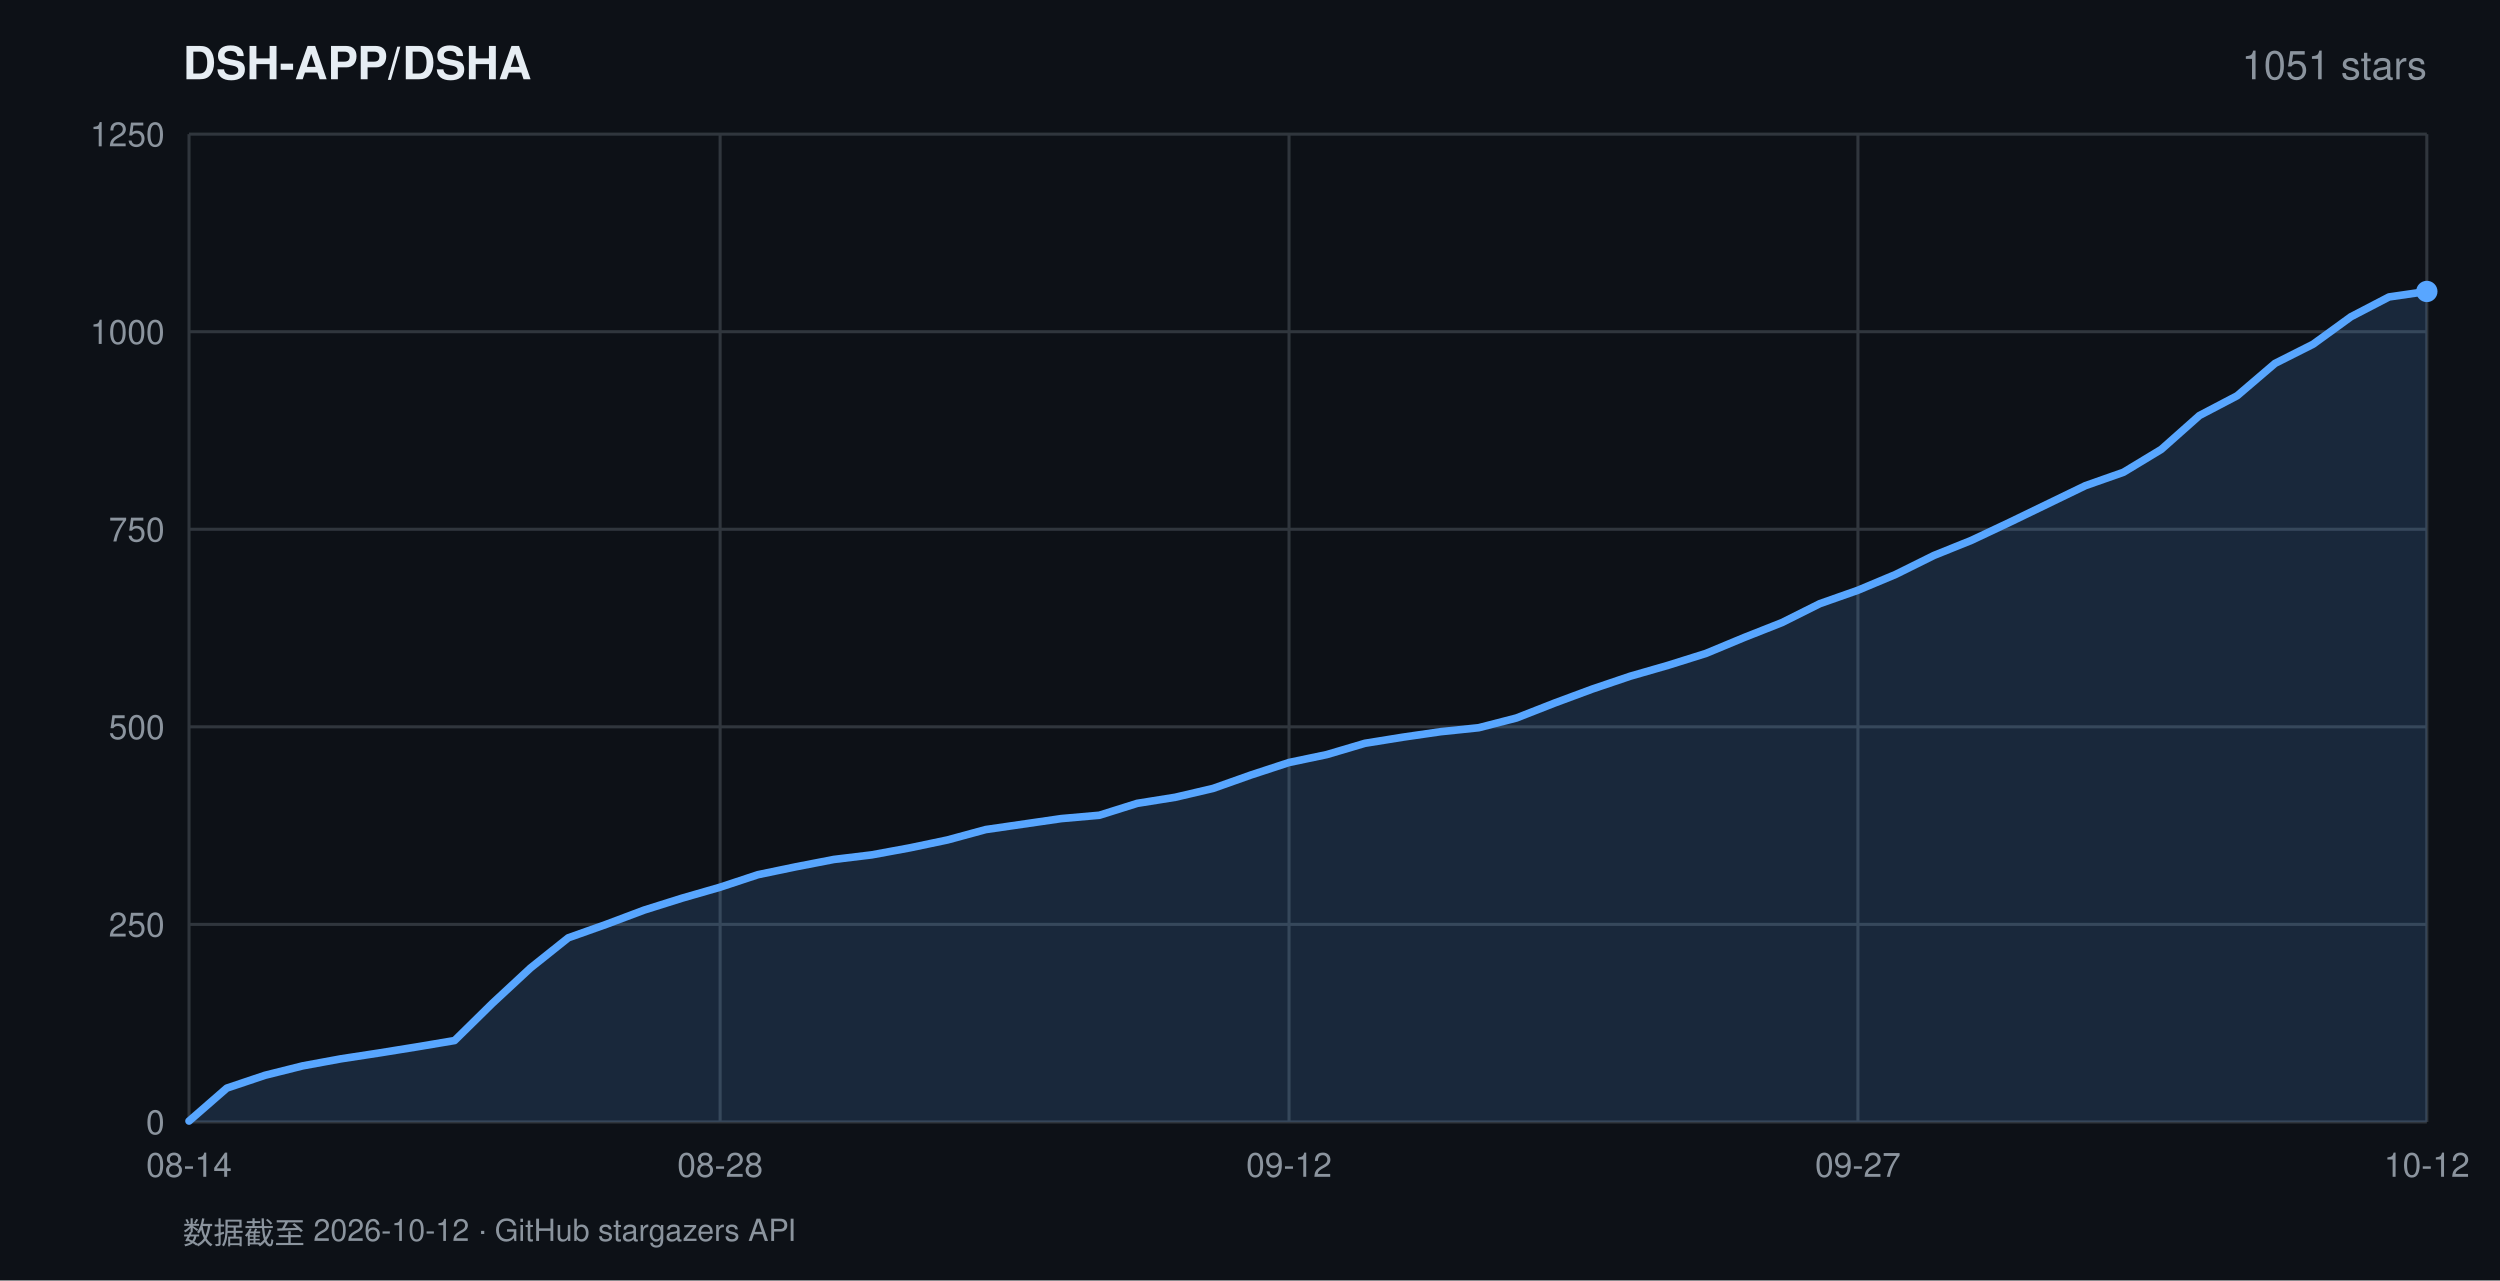
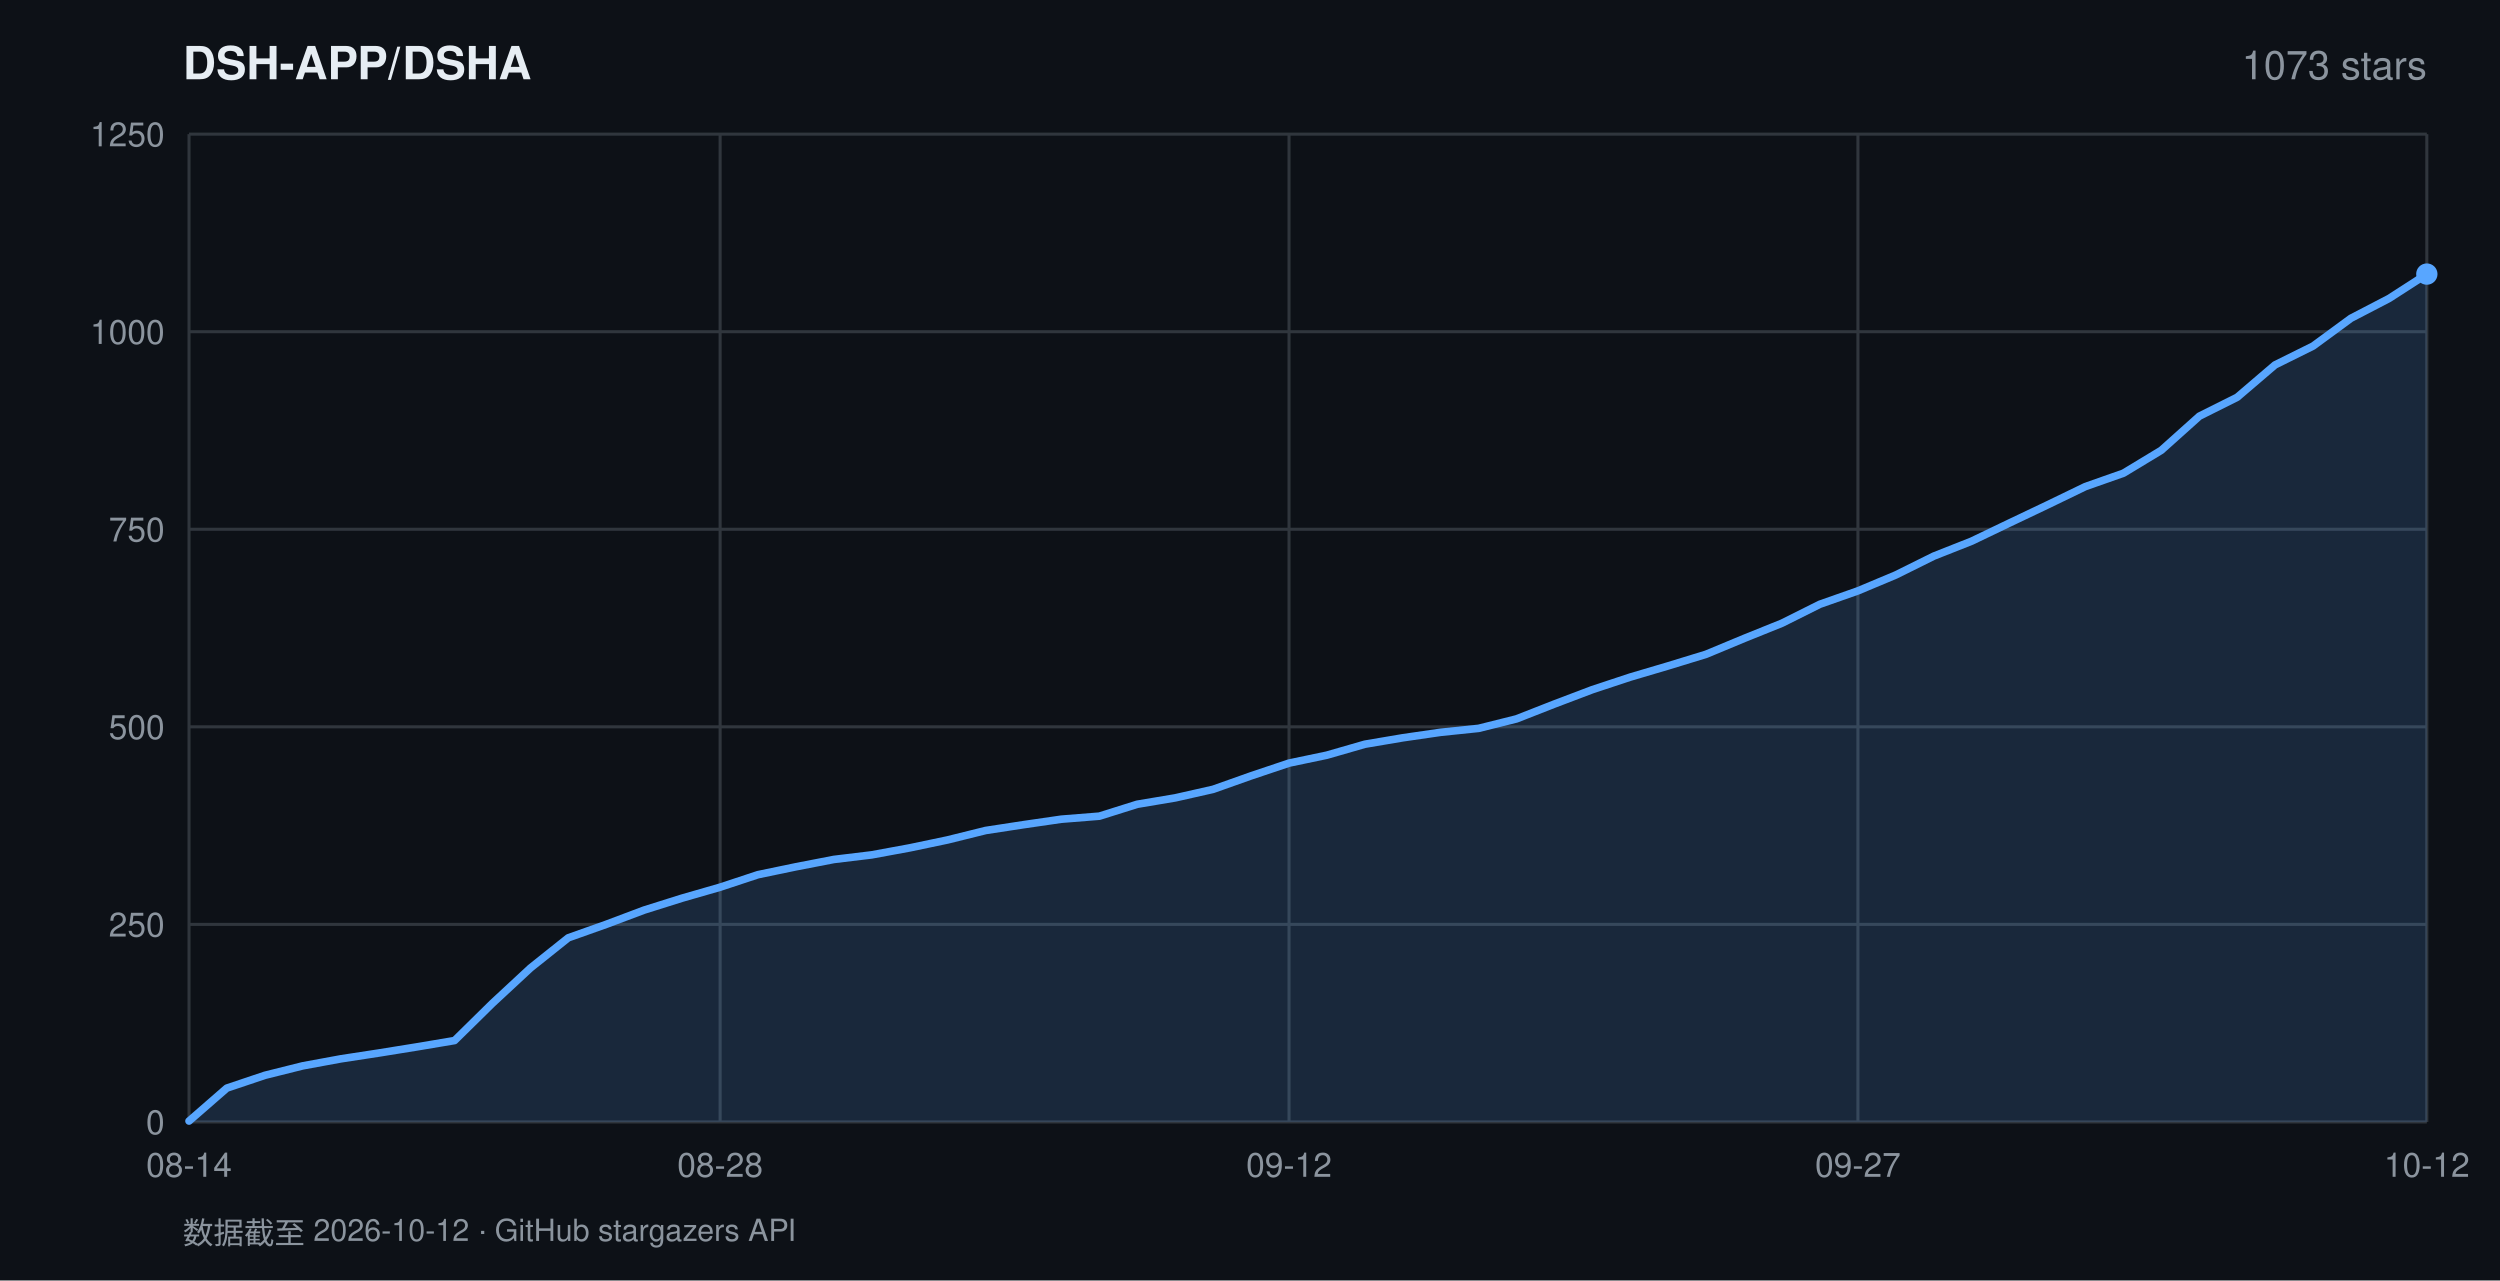
<svg xmlns="http://www.w3.org/2000/svg" width="820" height="420" viewBox="0 0 820 420" font-family="-apple-system,BlinkMacSystemFont,'Segoe UI',Helvetica,Arial,sans-serif">
  <rect width="820" height="420" fill="#0d1117" />
  <text x="60" y="26" fill="#e6edf3" font-size="15" font-weight="600">DSH-APP/DSHA</text>
-   <text x="796" y="26" fill="#8b949e" font-size="13" text-anchor="end">1051 stars</text>
+   <text x="796" y="26" fill="#8b949e" font-size="13" text-anchor="end">1073 stars</text>
  <line x1="62" y1="368.0" x2="796" y2="368.0" stroke="#30363d" stroke-width="1" />
  <text x="54" y="372.0" fill="#8b949e" font-size="11" text-anchor="end">0</text>
  <line x1="62" y1="303.2" x2="796" y2="303.2" stroke="#30363d" stroke-width="1" />
  <text x="54" y="307.2" fill="#8b949e" font-size="11" text-anchor="end">250</text>
  <line x1="62" y1="238.4" x2="796" y2="238.4" stroke="#30363d" stroke-width="1" />
  <text x="54" y="242.4" fill="#8b949e" font-size="11" text-anchor="end">500</text>
  <line x1="62" y1="173.6" x2="796" y2="173.6" stroke="#30363d" stroke-width="1" />
  <text x="54" y="177.6" fill="#8b949e" font-size="11" text-anchor="end">750</text>
  <line x1="62" y1="108.8" x2="796" y2="108.8" stroke="#30363d" stroke-width="1" />
  <text x="54" y="112.8" fill="#8b949e" font-size="11" text-anchor="end">1000</text>
  <line x1="62" y1="44.0" x2="796" y2="44.0" stroke="#30363d" stroke-width="1" />
  <text x="54" y="48.0" fill="#8b949e" font-size="11" text-anchor="end">1250</text>
  <line x1="62.0" y1="44" x2="62.0" y2="368" stroke="#30363d" stroke-width="1" />
  <text x="62.0" y="386" fill="#8b949e" font-size="11" text-anchor="middle">08-14</text>
  <line x1="236.2" y1="44" x2="236.2" y2="368" stroke="#30363d" stroke-width="1" />
  <text x="236.2" y="386" fill="#8b949e" font-size="11" text-anchor="middle">08-28</text>
  <line x1="422.8" y1="44" x2="422.8" y2="368" stroke="#30363d" stroke-width="1" />
  <text x="422.8" y="386" fill="#8b949e" font-size="11" text-anchor="middle">09-12</text>
  <line x1="609.4" y1="44" x2="609.4" y2="368" stroke="#30363d" stroke-width="1" />
  <text x="609.4" y="386" fill="#8b949e" font-size="11" text-anchor="middle">09-27</text>
  <line x1="796.0" y1="44" x2="796.0" y2="368" stroke="#30363d" stroke-width="1" />
  <text x="796.0" y="386" fill="#8b949e" font-size="11" text-anchor="middle">10-12</text>
-   <polygon points="62.0,368.0 62.0,367.7 74.4,356.9 86.9,352.7 99.3,349.6 111.8,347.3 124.2,345.4 136.6,343.4 149.1,341.3 161.5,329.1 174.0,317.5 186.4,307.6 198.8,303.2 211.3,298.5 223.7,294.6 236.2,291.0 248.6,286.9 261.1,284.3 273.5,281.9 285.9,280.4 298.4,278.1 310.8,275.5 323.3,272.1 335.7,270.3 348.1,268.5 360.6,267.4 373.0,263.5 385.5,261.5 397.9,258.6 410.3,254.2 422.8,250.1 435.2,247.5 447.7,243.8 460.1,241.8 472.5,240.0 485.0,238.7 497.4,235.5 509.9,230.6 522.3,226.0 534.7,221.8 547.2,218.2 559.6,214.3 572.1,209.1 584.5,204.2 596.9,198.0 609.4,193.6 621.8,188.4 634.3,182.2 646.7,177.2 659.2,171.3 671.6,165.3 684.0,159.3 696.5,154.9 708.9,147.4 721.4,136.3 733.8,129.8 746.2,119.2 758.7,112.9 771.1,103.9 783.6,97.4 796.0,95.6 796.0,368.0" fill="rgba(88,166,255,0.16)" />
-   <polyline points="62.0,367.7 74.4,356.9 86.9,352.7 99.3,349.6 111.8,347.3 124.2,345.4 136.6,343.4 149.1,341.3 161.5,329.1 174.0,317.5 186.4,307.6 198.8,303.2 211.3,298.5 223.7,294.6 236.2,291.0 248.6,286.9 261.1,284.3 273.5,281.9 285.9,280.4 298.4,278.1 310.8,275.5 323.3,272.1 335.7,270.3 348.1,268.5 360.6,267.4 373.0,263.5 385.5,261.5 397.9,258.6 410.3,254.2 422.8,250.1 435.2,247.5 447.7,243.8 460.1,241.8 472.5,240.0 485.0,238.7 497.4,235.5 509.9,230.6 522.3,226.0 534.7,221.8 547.2,218.2 559.6,214.3 572.1,209.1 584.5,204.2 596.9,198.0 609.4,193.6 621.8,188.4 634.3,182.2 646.7,177.2 659.2,171.3 671.6,165.3 684.0,159.3 696.5,154.9 708.9,147.4 721.4,136.3 733.8,129.8 746.2,119.2 758.7,112.9 771.1,103.9 783.6,97.4 796.0,95.6" fill="none" stroke="#58a6ff" stroke-width="2.5" stroke-linejoin="round" stroke-linecap="round" />
-   <circle cx="796.0" cy="95.6" r="3.5" fill="#58a6ff" />
+   <polygon points="62.0,368.0 62.0,367.7 74.4,356.9 86.9,352.7 99.3,349.6 111.8,347.3 124.2,345.4 136.6,343.4 149.1,341.3 161.5,329.1 174.0,317.5 186.4,307.6 198.8,303.2 211.3,298.5 223.7,294.6 236.2,291.0 248.6,286.9 261.1,284.3 273.5,281.9 285.9,280.4 298.4,278.1 310.8,275.5 323.3,272.4 335.7,270.5 348.1,268.7 360.6,267.7 373.0,263.8 385.5,261.7 397.9,258.9 410.3,254.5 422.8,250.3 435.2,247.7 447.7,244.1 460.1,242.0 472.5,240.2 485.0,238.9 497.4,235.8 509.9,230.9 522.3,226.2 534.7,222.1 547.2,218.4 559.6,214.6 572.1,209.4 584.5,204.4 596.9,198.2 609.4,193.8 621.8,188.6 634.3,182.4 646.7,177.5 659.2,171.5 671.6,165.6 684.0,159.6 696.5,155.2 708.9,147.7 721.4,136.5 733.8,130.3 746.2,119.7 758.7,113.5 771.1,104.4 783.6,97.9 796.0,89.9 796.0,368.0" fill="rgba(88,166,255,0.16)" />
+   <polyline points="62.0,367.7 74.4,356.9 86.9,352.7 99.3,349.6 111.8,347.3 124.2,345.4 136.6,343.4 149.1,341.3 161.5,329.1 174.0,317.5 186.4,307.6 198.8,303.2 211.3,298.5 223.7,294.6 236.2,291.0 248.6,286.9 261.1,284.3 273.5,281.9 285.9,280.4 298.4,278.1 310.8,275.5 323.3,272.4 335.7,270.5 348.1,268.7 360.6,267.7 373.0,263.8 385.5,261.7 397.9,258.9 410.3,254.5 422.8,250.3 435.2,247.7 447.7,244.1 460.1,242.0 472.5,240.2 485.0,238.9 497.4,235.8 509.9,230.9 522.3,226.2 534.7,222.1 547.2,218.4 559.6,214.6 572.1,209.4 584.5,204.4 596.9,198.2 609.4,193.8 621.8,188.6 634.3,182.4 646.7,177.5 659.2,171.5 671.6,165.6 684.0,159.6 696.5,155.2 708.9,147.7 721.4,136.5 733.8,130.3 746.2,119.7 758.7,113.5 771.1,104.4 783.6,97.9 796.0,89.9" fill="none" stroke="#58a6ff" stroke-width="2.5" stroke-linejoin="round" stroke-linecap="round" />
+   <circle cx="796.0" cy="89.9" r="3.5" fill="#58a6ff" />
  <text x="60" y="408" fill="#8b949e" font-size="10">数据截至 2026-10-12 · GitHub stargazers API</text>
</svg>
